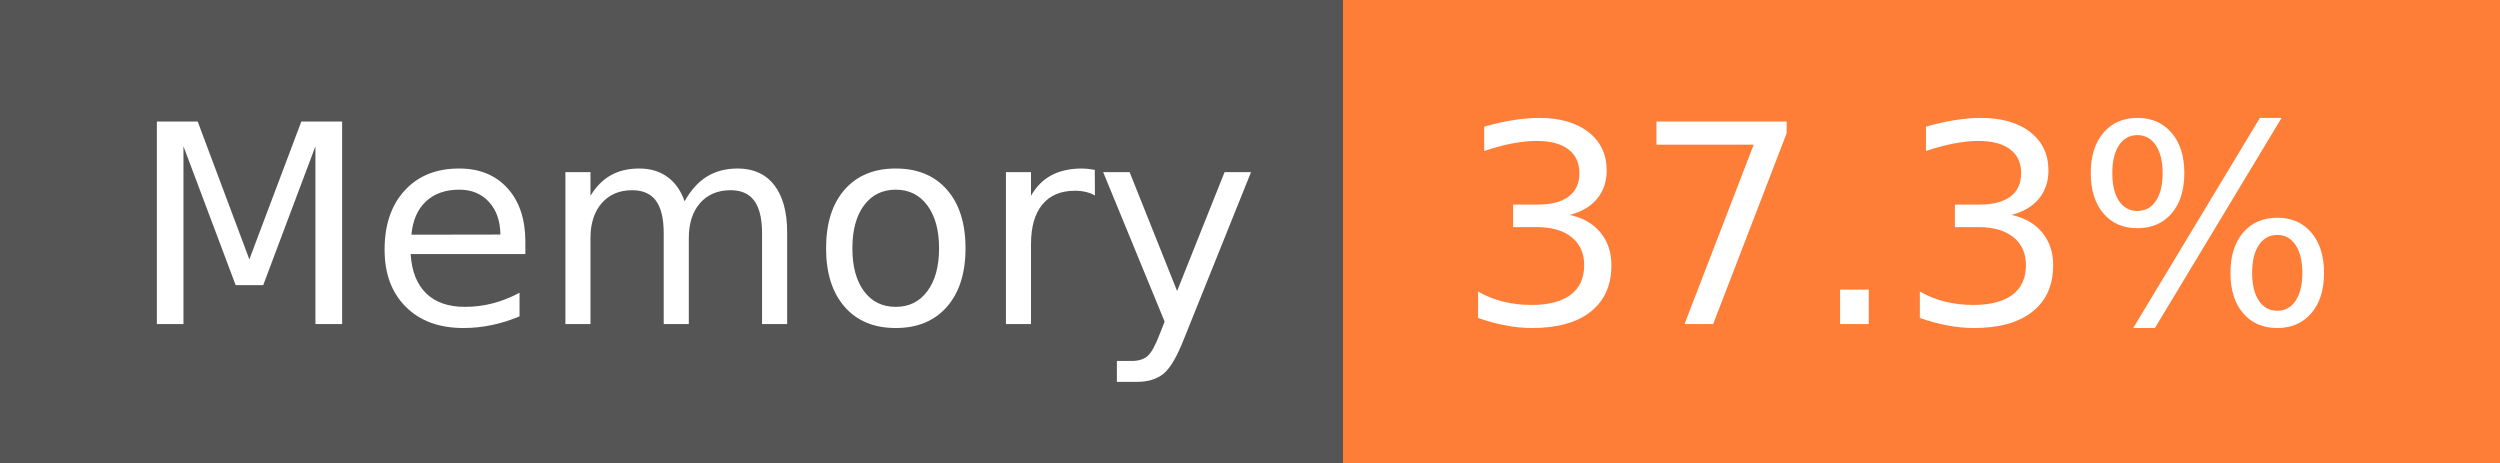
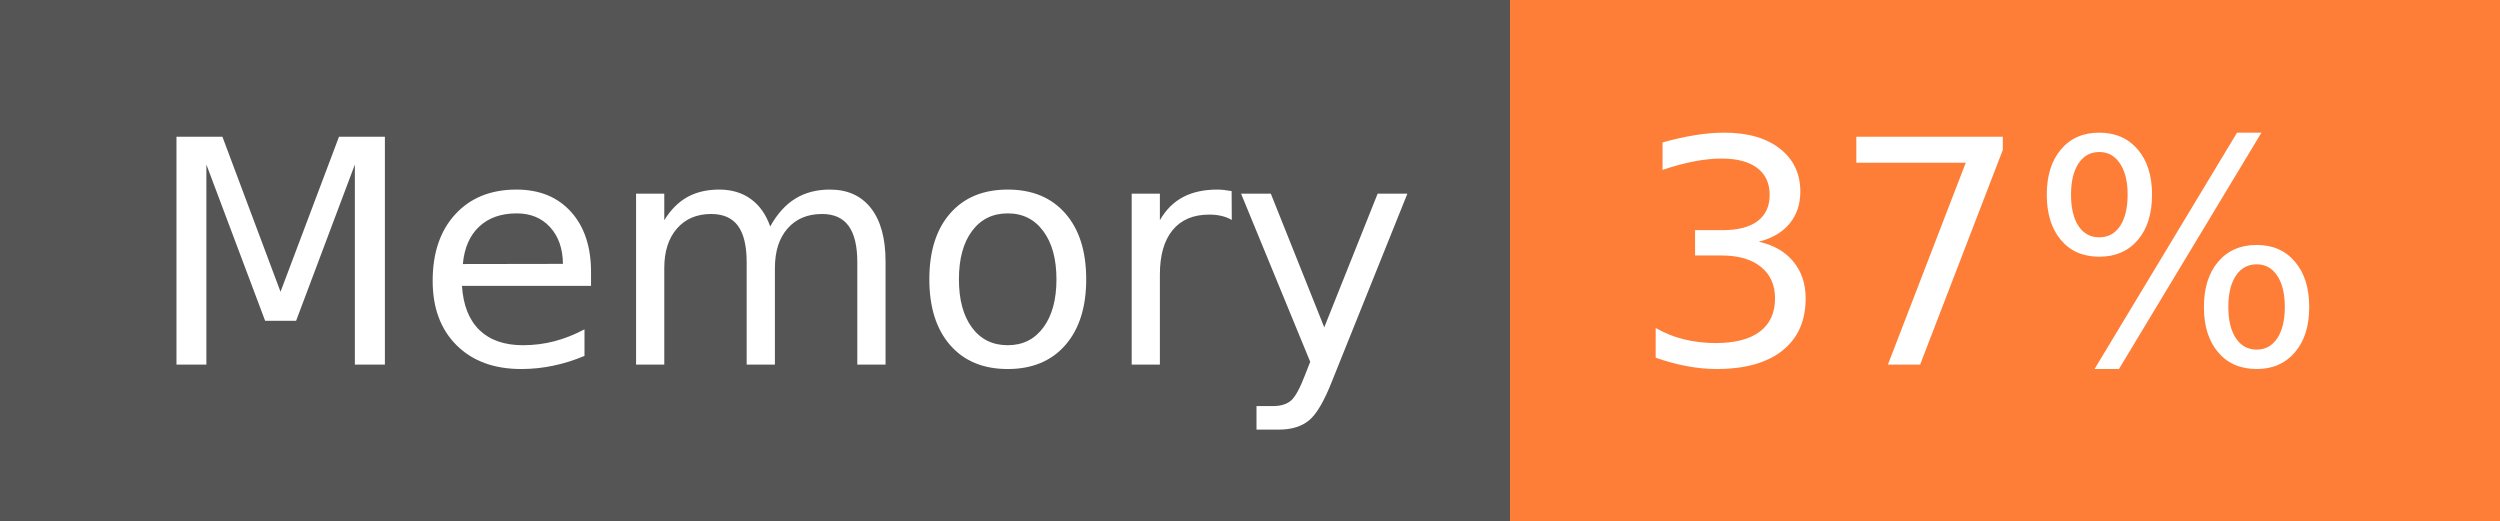
- <svg xmlns="http://www.w3.org/2000/svg" width="108" height="20" role="img" aria-label="Memory: 37.3%">
+ <svg xmlns="http://www.w3.org/2000/svg" width="96" height="20" role="img" aria-label="Memory: 37%">
  <g shape-rendering="crispEdges">
    <rect width="58" height="20" fill="#555" />
-     <rect x="58" width="50" height="20" fill="#fe7d37" />
+     <rect x="58" width="38" height="20" fill="#fe7d37" />
  </g>
  <g fill="#fff" text-anchor="middle" font-family="Verdana,Geneva,DejaVu Sans,sans-serif" text-rendering="geometricPrecision" font-size="120">
    <text x="300" y="140" transform="scale(.1)" fill="#fff" textLength="466">Memory</text>
-     <text x="820" y="140" transform="scale(.1)" fill="#fff" textLength="390">37.3%</text>
+     <text x="760" y="140" transform="scale(.1)" fill="#fff" textLength="276">37%</text>
  </g>
</svg>
